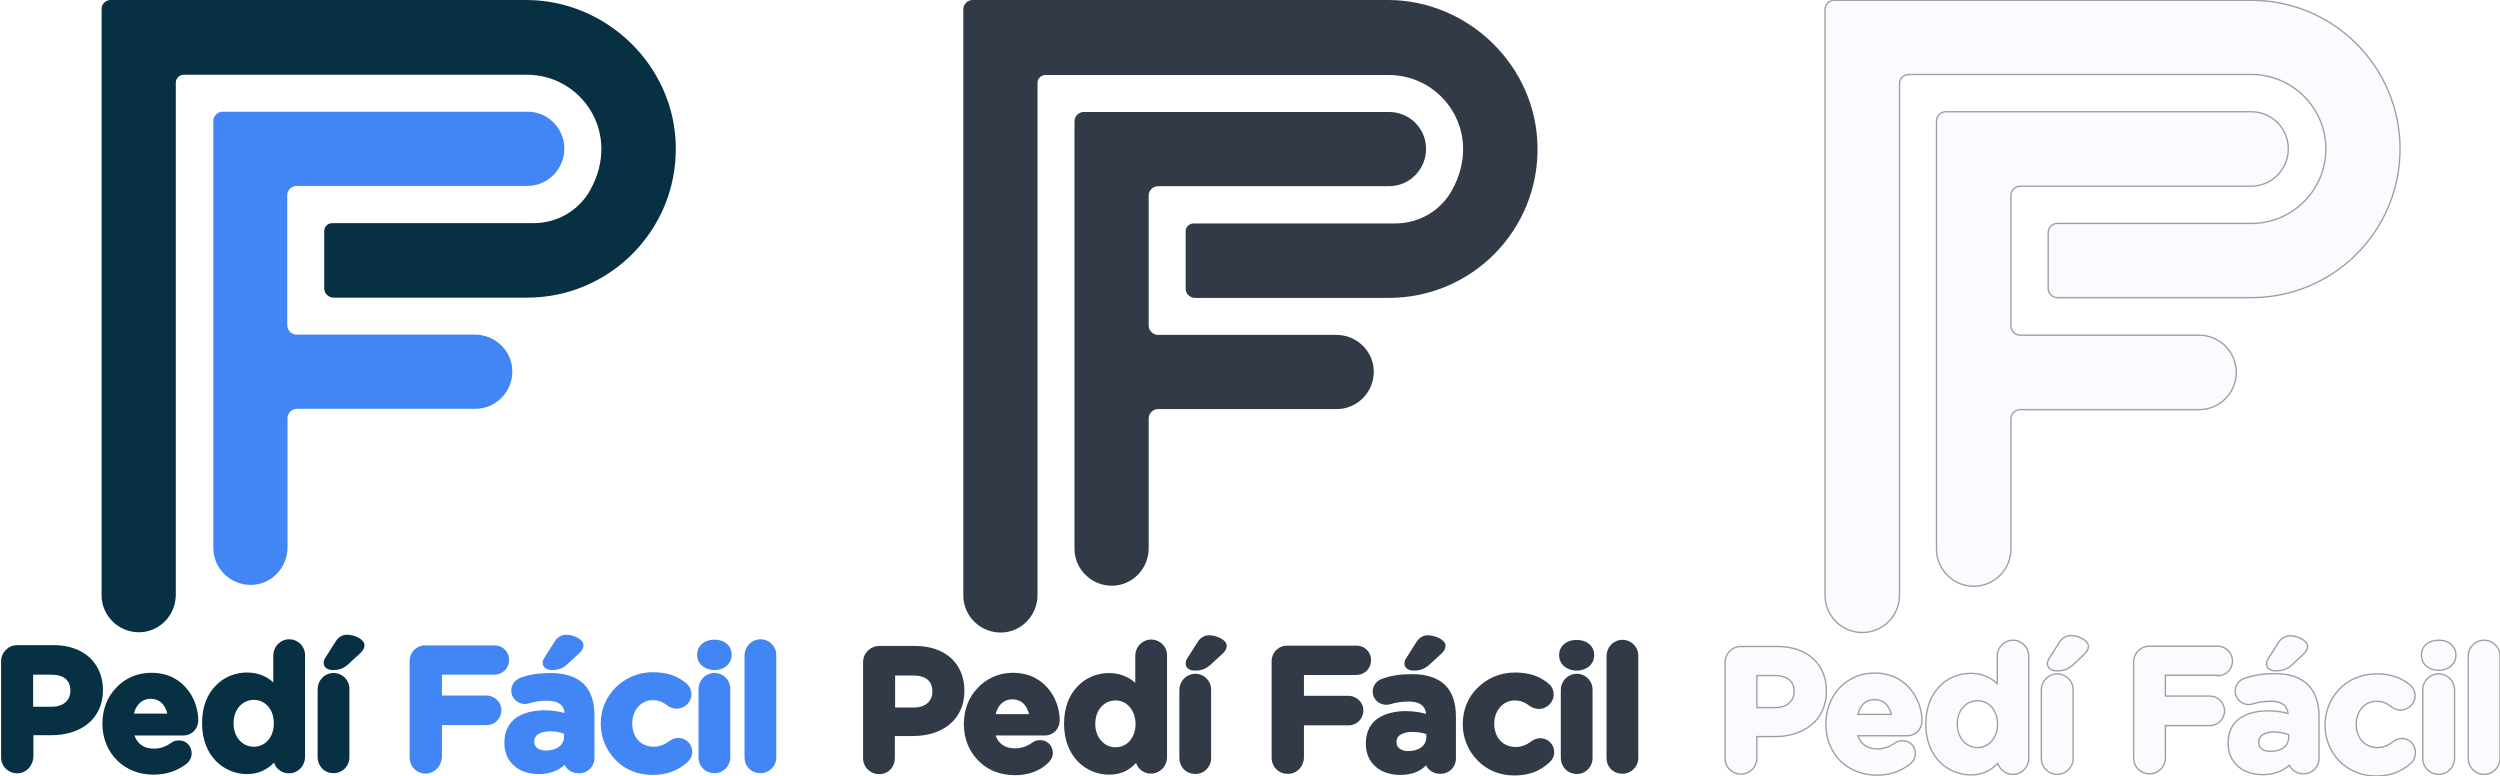
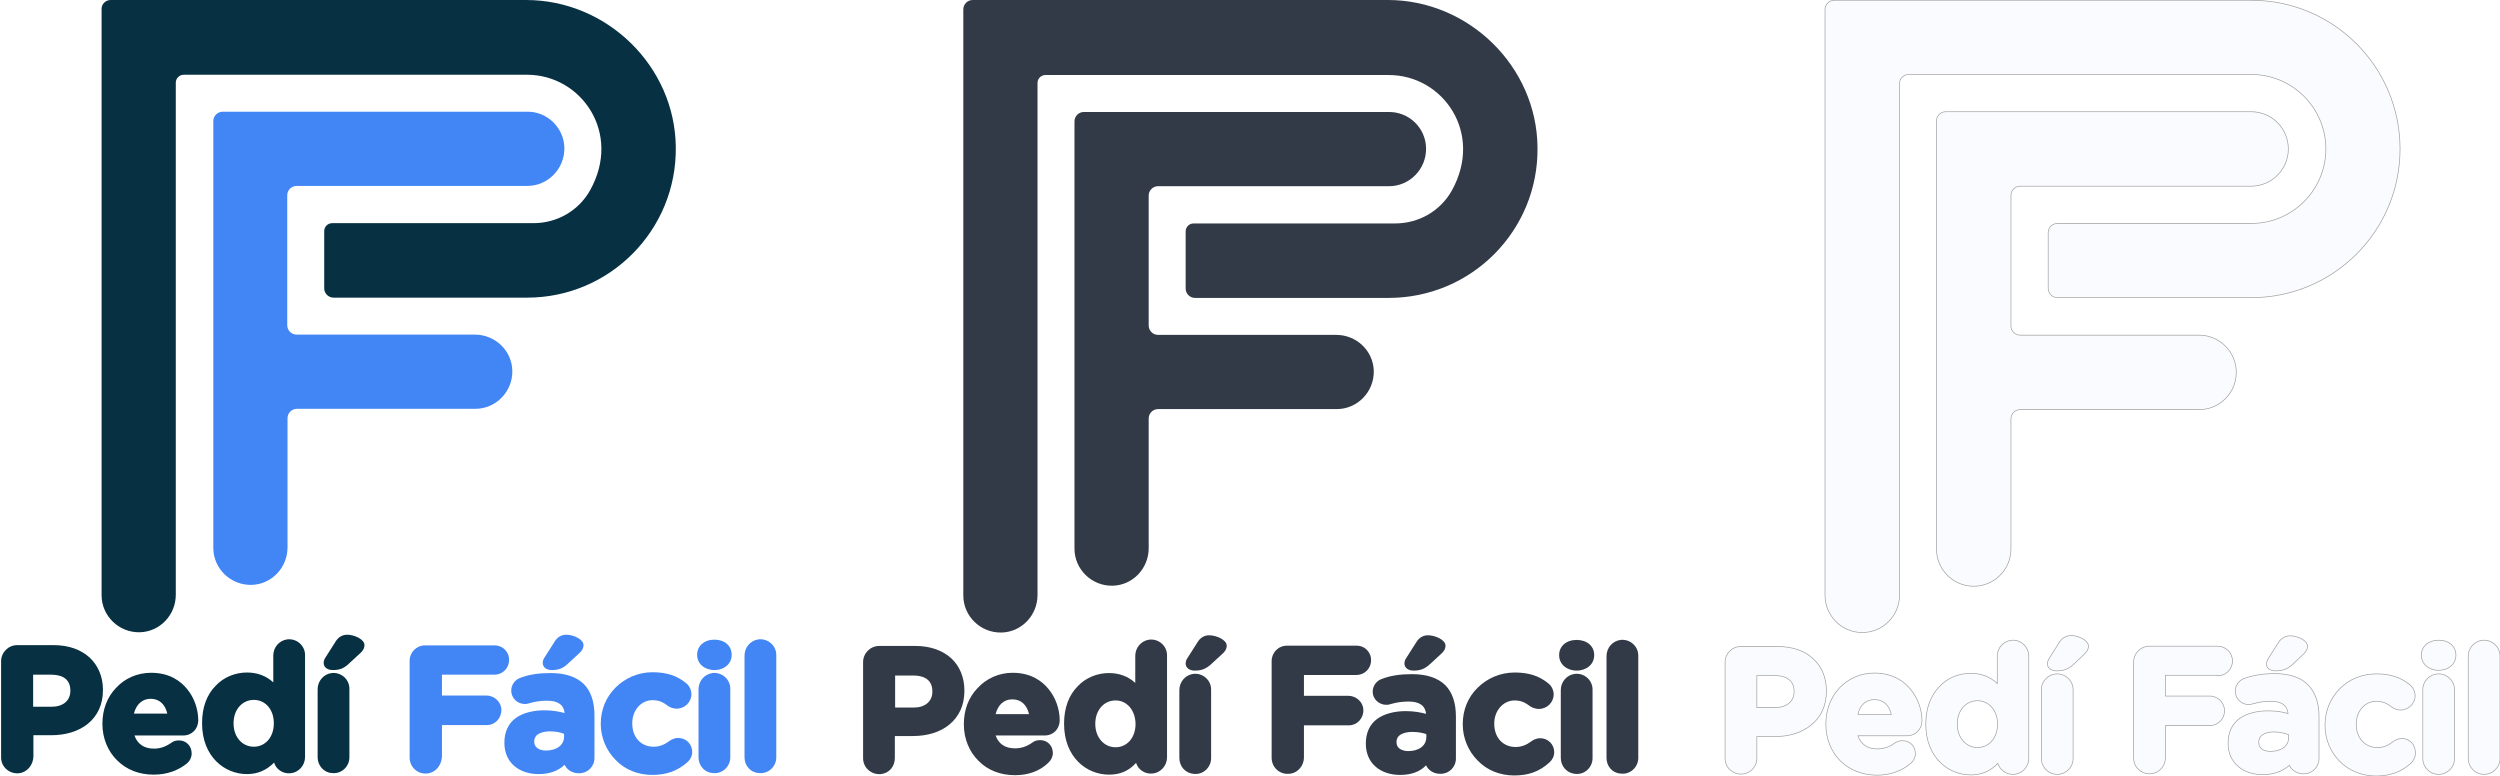
<svg xmlns="http://www.w3.org/2000/svg" version="1.1" id="Capa_1" x="0px" y="0px" viewBox="0 0 913 283.2" style="enable-background:new 0 0 913 283.2;" xml:space="preserve">
  <style type="text/css">
	.st0{fill:#4285F4;}
	.st1{fill:#073042;}
	.st2{fill:#313A46;}
- 	.st3{fill:#F9FBFE;stroke:#9E9E9E;stroke-width:0.5;stroke-miterlimit:10;}
+ 	.st3{fill:#F9FBFE;stroke:#9E9E9E;stroke-width:0.25;stroke-miterlimit:10;}
</style>
  <g>
    <g>
      <g>
        <path class="st0" d="M206.1,53.9c0.2,7.7-6,14-13.5,14h-84.3c-1.8,0-3.4,1.5-3.4,3.4v47.5c0,1.8,1.5,3.4,3.4,3.4h65.1     c7.4,0,13.5,5.8,13.7,13.1c0.2,7.7-6,14-13.5,14h-65.2c-1.8,0-3.4,1.5-3.4,3.4v47.2c0,7.4-5.8,13.5-13.1,13.7     c-7.7,0.2-14-6-14-13.5V44.2c0-1.8,1.5-3.4,3.4-3.4h111.3C199.7,40.7,205.9,46.5,206.1,53.9z" />
      </g>
      <g>
        <path class="st1" d="M246.8,53.7c0.4,30.3-24.1,55-54.3,55h-70.7c-1.8,0-3.4-1.5-3.4-3.4V84.4c0-1.6,1.3-2.9,2.9-2.9h73.5     c8.6,0,16.5-4.5,20.7-12c11.7-20.9-3.2-42.2-23-42.2H67.1c-1.6,0-2.9,1.3-2.9,2.9v187c0,7.4-5.8,13.5-13.1,13.7     c-7.7,0.2-14-6-14-13.5V3.4C37,1.6,38.5,0,40.4,0h151.7C221.7,0,246.5,24.2,246.8,53.7z" />
      </g>
      <g>
        <path class="st1" d="M1.4,241.8c0-2.7,2.1-5,5-5h13.2c10.6,0,17.1,6.3,17.1,15.4v0.1c0,10.3-8,15.6-18,15.6h-7.5v8.9     c0,2.5-1.9,4.8-4.4,5c-2.9,0.3-5.4-1.9-5.4-4.9L1.4,241.8L1.4,241.8z M18.9,259c4.9,0,7.7-2.9,7.7-6.8v-0.1c0-4.3-3-6.8-7.9-6.8     h-7.6v13.5L18.9,259L18.9,259z" />
        <path class="st1" d="M6.9,282.4c-3.5,0.3-6.5-2.3-6.5-5.8v-35.1c0-3.2,2.6-5.9,5.9-5.9h13.3c5.4,0,9.9,1.6,13.1,4.5     c3.1,2.9,4.9,7,4.9,11.8v0.1c0,5.2-1.9,9.4-5.6,12.4c-3.4,2.7-8,4.1-13.3,4.1h-6.5v7.8C12.1,279.5,9.8,282.1,6.9,282.4z      M6.3,237.7c-2.2,0-3.9,1.7-3.9,3.9v35c0,2,1.5,3.7,3.4,3.9c2.4,0.3,4.4-1.5,4.4-3.9v-9.7h8.4c10.4,0,17.1-5.8,17.1-14.7v-0.1     c0-8.8-6.4-14.5-16.1-14.5L6.3,237.7L6.3,237.7z M18.9,260.1h-8.7v-15.5h8.5c5.6,0,8.9,2.8,8.9,7.7v0.1     C27.6,256.9,24.1,260.1,18.9,260.1z M12.1,258.1h6.8c4.1,0,6.8-2.2,6.8-5.8v-0.1c0-5.1-4.3-5.8-7-5.8h-6.6V258.1L12.1,258.1z" />
      </g>
      <g>
        <path class="st1" d="M56.1,282c-10.2,0-17.8-7.2-17.8-17.6v-0.1c0-9.7,6.9-17.7,16.8-17.7c11.3,0,16.4,9.3,16.4,16.4     c0,2.8-1.9,4.6-4.5,4.6H48c0.9,4.3,4,6.7,8.3,6.7c2.6,0,4.9-0.8,6.9-2.3c0.7-0.5,1.3-0.7,2.3-0.7c2.1,0,3.7,1.6,3.7,3.8     c0,1.2-0.6,2.2-1.2,2.8C64.9,280.4,61.1,282,56.1,282z M62.3,261.5c-0.6-4.3-3.1-7.2-7.2-7.2s-6.6,2.8-7.4,7.2H62.3z" />
        <path class="st1" d="M56.1,282.9c-5.3,0-9.9-1.8-13.3-5.2c-3.4-3.3-5.4-8.1-5.4-13.3v-0.1c0-5.1,1.7-9.7,5-13.1     c3.2-3.5,7.8-5.5,12.8-5.5c6.9,0,10.9,3.2,13.1,5.9c2.6,3.1,4.1,7.4,4.1,11.4c0,3.2-2.3,5.6-5.5,5.6H49.1     c1.1,3.1,3.5,4.8,7.1,4.8c2.3,0,4.3-0.7,6.3-2.1c0.9-0.7,1.8-0.9,2.9-0.9c2.6,0,4.6,2,4.6,4.8c0,1.3-0.6,2.6-1.6,3.5l0,0     C65.1,281.4,61,282.9,56.1,282.9z M55.1,247.4c-9.1,0-15.9,7.2-15.9,16.8v0.1c0,9.8,6.9,16.7,16.8,16.7c4.3,0,8.1-1.3,11.2-3.8     c0.4-0.4,0.9-1.1,0.9-2.1c0-1.6-1.2-2.8-2.8-2.8c-0.8,0-1.3,0.2-1.8,0.6c-2.2,1.6-4.6,2.4-7.4,2.4c-4.9,0-8.2-2.7-9.2-7.4     l-0.2-1.1h20.2c2.1,0,3.5-1.5,3.5-3.7C70.6,256.9,66.3,247.4,55.1,247.4z M63.3,262.5H46.6l0.2-1.1c0.9-5.1,3.9-8,8.3-8     s7.4,3,8.1,8L63.3,262.5z M48.9,260.6h12.2c-0.8-3.4-2.9-5.4-6.1-5.4C52.1,255.2,49.8,257.1,48.9,260.6z" />
      </g>
      <g>
        <path class="st1" d="M110.4,276.6c0,2.6-2.1,4.9-4.9,4.9c-2.6,0-4.9-2.1-4.9-4.9v-0.4c-2.3,3.1-5.6,5.5-10.6,5.5     c-7.9,0-15.5-6.2-15.5-17.6V264c0-11.3,7.4-17.6,15.5-17.6c5.2,0,8.3,2.3,10.6,5.1v-12.2c0-2.6,2.1-4.9,4.9-4.9     c2.6,0,4.9,2.1,4.9,4.9V276.6z M84.3,264.1v0.1c0,5.7,3.8,9.4,8.3,9.4s8.3-3.7,8.3-9.4v-0.1c0-5.7-3.7-9.4-8.3-9.4     C88,254.7,84.3,258.3,84.3,264.1z" />
        <path class="st1" d="M90.2,282.7c-8.2,0-16.4-6.4-16.4-18.5V264c0-5.6,1.7-10.3,5-13.6c2.9-3.1,7.1-4.8,11.4-4.8     c3.7,0,7,1.2,9.6,3.6v-9.8c0-2.9,2.1-5.5,5.1-5.9c3.5-0.4,6.5,2.3,6.5,5.7v37.3c0,3-2.3,5.7-5.5,5.9c-2.7,0.2-5.1-1.5-5.8-3.9     C97.3,281.3,94.1,282.7,90.2,282.7z M90.3,247.4c-7.1,0-14.7,5.3-14.7,16.7v0.1c0,11,7.4,16.7,14.7,16.7c4.1,0,7.3-1.6,9.9-5.2     l1.7-2.3v3c0,2.2,1.8,4,3.9,3.9c2.1,0,3.7-1.7,3.7-3.8v-37c0-2.2-1.8-4-3.9-3.9c-2.1,0-3.7,1.7-3.7,3.8v14.8l-1.6-2     C97.4,248.9,94.3,247.4,90.3,247.4z M92.7,274.5c-5.3,0-9.3-4.4-9.3-10.3v-0.1c0-2.9,1-5.6,2.7-7.5c1.7-1.8,4-2.8,6.6-2.8     c5.3,0,9.2,4.4,9.2,10.3v0.1C101.9,270.1,97.9,274.5,92.7,274.5z M92.7,255.6c-4.2,0-7.4,3.5-7.4,8.5v0.1c0,4.9,3.1,8.5,7.4,8.5     c4.2,0,7.3-3.5,7.3-8.5v-0.1C100,259.1,96.9,255.6,92.7,255.6z" />
      </g>
      <g>
        <path class="st1" d="M117,251.7c0-2.5,1.9-4.6,4.4-4.8c2.8-0.2,5.2,2.1,5.2,5v24.9c0,2.5-1.9,4.6-4.4,4.8c-2.8,0.2-5.2-2.1-5.2-5     V251.7z M119.1,242.2c0-0.6,0.3-1.2,0.6-1.7l3.5-5.5c0.8-1.3,2-2.1,3.6-2.1c2.3,0,5.4,1.4,5.4,2.9c0,0.9-0.5,1.6-1.2,2.3     l-3.9,3.6c-1.8,1.7-3.3,2.1-5.6,2.1C120.1,243.8,119.1,243.2,119.1,242.2z" />
        <path class="st1" d="M116,276.6v-24.9c0-2.9,2.1-5.5,5.1-5.9c3.5-0.4,6.5,2.3,6.5,5.7v25.1c0,3.4-3,6.2-6.5,5.7     C118.2,282.1,116,279.5,116,276.6z M117.9,251.8v24.8c0,1.9,1.6,3.7,3.5,3.9c2.3,0.2,4.2-1.6,4.2-3.8v-25c0-2.4-2.2-4.3-4.6-3.7     C119.2,248.2,117.9,249.9,117.9,251.8z M121.5,244.7c-1.9,0-3.3-1-3.3-2.6c0-0.6,0.2-1.4,0.8-2.2l3.5-5.5c1-1.7,2.5-2.6,4.3-2.6     c2.5,0,6.3,1.6,6.3,3.8c0,1.3-0.8,2.3-1.5,2.9l-3.9,3.6C125.5,244.3,123.8,244.7,121.5,244.7z M126.9,233.8     c-1.2,0-2.1,0.6-2.8,1.7l-3.5,5.5c-0.4,0.7-0.5,1-0.5,1.2c0,0.5,0.7,0.7,1.5,0.7c1.9,0,3.2-0.3,4.9-1.8l3.9-3.6     c0.7-0.6,1-1.1,1-1.6C131.3,235.1,129.1,233.8,126.9,233.8z" />
      </g>
      <g>
        <path class="st0" d="M150.5,241.8c0-2.7,2.1-5,5-5h24.8c2.3,0,4.3,1.7,4.5,4c0.2,2.6-1.8,4.8-4.4,4.8h-20v9.4h17     c2.3,0,4.3,1.7,4.5,4c0.2,2.6-1.8,4.8-4.4,4.8h-17.1v12.7c0,2.5-1.9,4.8-4.4,5c-2.9,0.3-5.4-1.9-5.4-4.9L150.5,241.8L150.5,241.8     z" />
        <path class="st0" d="M155.8,282.5c-3.4,0.2-6.2-2.4-6.2-5.9v-35.3c0-3,2.4-5.6,5.6-5.6h25.5c2.3,0,4.3,1.5,5,3.7     c1,3.7-1.6,7-5.2,7h-19.1v7.6h16.2c2.8,0,5.4,2.2,5.5,5.1c0.1,3.1-2.2,5.7-5.4,5.7h-16.3v11.6     C161.2,279.7,158.9,282.3,155.8,282.5z M155.4,237.8c-2.2,0-3.9,1.7-3.9,3.9v34.8c0,2.1,1.6,3.8,3.6,4c2.3,0.2,4.2-1.6,4.2-3.9     v-13.5h18.1c2,0,3.6-1.6,3.5-3.6c-0.1-1.9-1.6-3.3-3.5-3.3h-18.1v-11.3h21c2,0,3.6-1.6,3.5-3.6c-0.1-1.9-1.6-3.3-3.5-3.3h-24.9     V237.8z" />
      </g>
      <g>
        <path class="st0" d="M185,271.4L185,271.4c0-7.5,5.7-10.9,13.7-10.9c3.4,0,6,0.6,8.3,1.4v-0.6c0-3.9-2.4-6.2-7.3-6.2     c-2.6,0-4.9,0.4-6.7,0.9c-0.6,0.2-0.9,0.2-1.4,0.2c-2.2,0-3.9-1.7-3.9-3.9c0-1.7,1.1-3.1,2.6-3.7c3-1.1,6.4-1.7,10.8-1.7     c5.3,0,9.1,1.4,11.4,3.8c2.5,2.5,3.6,6.3,3.6,10.8v15.4c0,2.6-2.1,4.8-4.6,4.8c-2.7,0-4.5-1.9-4.5-3.9v-0.1     c-2.3,2.6-5.7,4.3-10.3,4.3C190.3,281.8,185,278,185,271.4z M207.2,269.2v-1.7c-1.6-0.7-3.8-1.3-6.2-1.3c-4.1,0-6.7,1.6-6.7,4.8     v0.1c0,2.6,2.1,4.1,5.3,4.1C204.2,275.1,207.2,272.6,207.2,269.2z M199,242.2c0-0.6,0.3-1.2,0.6-1.7l3.5-5.5     c0.8-1.3,2-2.1,3.6-2.1c2.3,0,5.4,1.4,5.4,2.9c0,0.9-0.5,1.6-1.2,2.3l-3.9,3.6c-1.8,1.7-3.3,2.1-5.5,2.1     C200,243.8,199,243.2,199,242.2z" />
        <path class="st0" d="M196.7,282.7c-3.4,0-6.6-1-8.8-2.9c-2.4-2-3.7-5-3.7-8.5v-0.1c0-3.8,1.4-7,4.2-9c2.5-1.8,6.2-2.8,10.4-2.8     c3.1,0,5.5,0.5,7.4,1c-0.3-3-2.4-4.5-6.4-4.5c-2.3,0-4.4,0.3-6.4,0.9c-0.6,0.2-1.1,0.3-1.7,0.3c-2.7,0-5-2.1-5-4.9     c0-2,1.3-3.9,3.2-4.6c3.3-1.3,6.9-1.8,11.2-1.8c5.4,0,9.4,1.4,12.1,4c2.6,2.6,3.9,6.5,3.9,11.5v15.5c0,3.1-2.4,5.6-5.7,5.6     c-2.6,0-4.4-1.4-5.2-3.1C203.8,281.6,200.6,282.7,196.7,282.7z M198.7,261.4c-4.8,0-12.8,1.3-12.8,9.9v0.1     c0,6.6,5.4,9.4,10.7,9.4c4,0,7.1-1.3,9.5-3.9l1.6-1.8v2.5c0,1.5,1.4,3,3.7,3c2.1,0,3.8-1.6,3.8-3.7v-15.5c0-4.4-1.2-7.9-3.4-10.2     c-2.3-2.3-6.1-3.5-10.9-3.5c-4.1,0-7.5,0.5-10.6,1.7c-1.2,0.4-2,1.6-2,2.8c0,1.7,1.3,3,3.1,3c0.3,0,0.6,0,1.1-0.2h0.3     c2.1-0.7,4.4-1,7-1c5.4,0,8.2,2.5,8.2,7.2v1.9l-1.2-0.4C204.7,262,202.4,261.4,198.7,261.4z M199.5,276c-3.7,0-6.2-2-6.2-5.1     v-0.1c0-3.5,2.8-5.7,7.6-5.7c2.3,0,4.6,0.5,6.6,1.3l0.5,0.2v2.3C208,273.2,204.5,276,199.5,276z M200.9,267.1     c-2.1,0-5.8,0.5-5.8,3.7v0.1c0,2.3,2.2,3.2,4.3,3.2c3.9,0,6.6-2,6.6-5.1v-1C204.6,267.4,202.8,267.1,200.9,267.1z M201.5,244.7     c-1.9,0-3.3-1-3.3-2.6c0-0.6,0.2-1.4,0.8-2.2l3.5-5.5c1-1.7,2.5-2.6,4.3-2.6c2.5,0,6.3,1.6,6.3,3.8c0,1.3-0.8,2.3-1.5,2.9     l-3.9,3.6C205.5,244.3,203.7,244.7,201.5,244.7z M206.7,233.8c-1.2,0-2.1,0.6-2.8,1.7l-3.5,5.5c-0.4,0.7-0.5,1-0.5,1.2     c0,0.5,0.7,0.7,1.5,0.7c1.9,0,3.2-0.3,4.9-1.8l3.9-3.6c0.7-0.6,1-1.1,1-1.6C211.2,235.1,208.9,233.8,206.7,233.8z" />
      </g>
      <g>
        <path class="st0" d="M220.3,264.3v-0.1c0-9.8,7.5-17.9,18-17.9c5.2,0,8.8,1.4,11.7,3.8c0.7,0.5,1.7,1.8,1.5,3.7     c-0.2,2-1.7,3.6-3.7,3.9c-1.6,0.2-2.8-0.4-3.5-0.9c-1.7-1.3-3.5-2.1-6.1-2.1c-4.9,0-8.3,4.2-8.3,9.3v0.1c0,5.3,3.4,9.5,8.7,9.5     c2.5,0,4.5-0.9,6.4-2.3c0.5-0.4,1.5-0.9,2.6-0.9c2.3,0,4.1,1.8,4.1,4.1c0,1.3-0.6,2.3-1.4,3c-2.8,2.6-6.6,4.4-12.1,4.4     C227.8,282.1,220.3,274.1,220.3,264.3z" />
        <path class="st0" d="M238.2,283c-5.2,0-10-1.9-13.4-5.5c-3.4-3.4-5.4-8.2-5.4-13.1v-0.1c0-5.1,1.9-9.7,5.4-13.2s8.3-5.6,13.5-5.6     s9,1.3,12.3,4c0.9,0.7,1.9,2.2,1.9,4c0,2.9-2.4,5.3-5.4,5.3c-1.6,0-2.8-0.7-3.3-1.1c-1.8-1.4-3.4-2-5.5-2c-4.1,0-7.4,3.6-7.4,8.4     v0.1c0,5.1,3.2,8.5,7.8,8.5c2.1,0,3.9-0.7,5.8-2.1l0,0c0.4-0.3,1.6-1.1,3.2-1.1c2.8,0,5.1,2.2,5.1,5.1c0,1.4-0.6,2.7-1.7,3.7     C247.5,281.5,243.5,283,238.2,283z M238.3,247.2c-9.7,0-17.1,7.3-17.1,17v0.1c0,9.6,7.3,16.9,17,16.9c4.9,0,8.4-1.3,11.5-4.1     c0.7-0.7,1.1-1.5,1.1-2.4c0-1.8-1.4-3.2-3.1-3.2c-1,0-1.8,0.5-2,0.7c-2.2,1.7-4.4,2.5-7,2.5c-5.7,0-9.7-4.3-9.7-10.4v-0.1     c0-5.8,4-10.3,9.3-10.3c2.5,0,4.5,0.7,6.7,2.4c0.4,0.3,1.1,0.8,2.2,0.8c1.9,0,3.4-1.5,3.4-3.4c0-1.5-1-2.4-1.2-2.6l0,0     C246.5,248.4,243,247.2,238.3,247.2z" />
      </g>
      <g>
        <path class="st0" d="M255.5,239c0-2.8,2.3-4.4,5.4-4.4s5.4,1.7,5.4,4.4v0.1c0,2.8-2.3,4.5-5.4,4.5s-5.4-1.7-5.4-4.5V239     L255.5,239z M256.1,251.7c0-2.6,2.1-4.9,4.9-4.9c2.6,0,4.9,2.1,4.9,4.9v25c0,2.6-2.1,4.9-4.9,4.9c-2.6,0-4.9-2.1-4.9-4.9V251.7     L256.1,251.7z" />
        <path class="st0" d="M255.1,276.6v-24.9c0-2.9,2.1-5.5,5.1-5.9c3.5-0.4,6.5,2.3,6.5,5.7v25.1c0,3.4-3,6.2-6.5,5.7     C257.2,282.1,255.1,279.5,255.1,276.6z M257,251.8v24.8c0,1.9,1.6,3.7,3.5,3.9c2.3,0.2,4.2-1.6,4.2-3.8v-25     c0-2.4-2.2-4.3-4.6-3.7C258.3,248.2,257,249.9,257,251.8z M260.9,244.7c-3.6,0-6.3-2.3-6.3-5.5v-0.1c0-3.2,2.6-5.5,6.3-5.5     s6.3,2.2,6.3,5.5v0.1C267.2,242.4,264.5,244.7,260.9,244.7z M260.9,235.5c-2.2,0-4.4,1.1-4.4,3.5v0.1c0,2.5,2.2,3.6,4.4,3.6     s4.4-1.1,4.4-3.6V239C265.3,236.6,263.1,235.5,260.9,235.5z" />
      </g>
      <g>
        <path class="st0" d="M272.9,239.3c0-2.6,2.1-4.9,4.9-4.9c2.6,0,4.9,2.1,4.9,4.9v37.3c0,2.6-2.1,4.9-4.9,4.9     c-2.6,0-4.9-2.1-4.9-4.9V239.3z" />
        <path class="st0" d="M271.9,276.6v-37.2c0-2.9,2.1-5.5,5.1-5.9c3.5-0.4,6.5,2.3,6.5,5.7v37.4c0,3.4-3,6.2-6.5,5.7     C274,282.1,271.9,279.5,271.9,276.6z M273.8,239.4v37c0,2,1.7,3.9,3.7,3.9c2.2,0.1,3.9-1.7,3.9-3.8v-37.2c0-2.2-1.9-4-4.2-3.8     C275.3,235.7,273.8,237.5,273.8,239.4z" />
      </g>
    </g>
  </g>
  <g>
    <g>
      <g>
        <path class="st2" d="M520.8,54c0.2,7.7-6,14-13.5,14h-84.4c-1.8,0-3.4,1.5-3.4,3.4v47.5c0,1.8,1.5,3.4,3.4,3.4H488     c7.4,0,13.5,5.8,13.7,13.1c0.2,7.7-6,14-13.5,14h-65.3c-1.8,0-3.4,1.5-3.4,3.4v47.4c0,7.4-5.8,13.5-13.1,13.7     c-7.7,0.2-14-6-14-13.5V44.3c0-1.8,1.5-3.4,3.4-3.4h111.3C514.5,40.8,520.6,46.6,520.8,54z" />
      </g>
      <g>
        <path class="st2" d="M561.5,53.8c0.4,30.3-24,55-54.4,55h-70.7c-1.8,0-3.4-1.5-3.4-3.4V84.5c0-1.6,1.3-2.9,2.9-2.9h73.6     c8.6,0,16.5-4.5,20.7-12c11.7-21-3.2-42.2-23-42.2H381.8c-1.6,0-2.9,1.3-2.9,2.9v187c0,7.4-5.8,13.5-13.1,13.7     c-7.7,0.2-14-6-14-13.5V3.4c0-1.8,1.5-3.4,3.4-3.4H507C536.4,0.1,561.2,24.2,561.5,53.8z" />
      </g>
      <g>
        <path class="st2" d="M316.2,241.9c0-2.7,2.1-5,4.8-5h13.2c10.6,0,17.1,6.3,17.1,15.4v0.1c0,10.3-8,15.7-18,15.7h-7.5v8.9     c0,2.8-2.4,5.2-5.3,5c-2.4-0.2-4.3-2.3-4.3-4.8L316.2,241.9L316.2,241.9z M333.7,259.4c4.8,0,7.8-2.9,7.8-6.8v-0.1     c0-4.3-3-6.8-7.9-6.8H326v13.6h7.7V259.4z" />
        <path class="st2" d="M321.7,282.7c-3.5,0.3-6.5-2.3-6.5-5.8v-35.1c0-3.2,2.6-5.9,5.9-5.9h13.2c5.4,0,9.9,1.6,13.1,4.5     c3.1,2.9,4.8,7,4.8,11.8v0.1c0,5.2-1.9,9.4-5.6,12.4c-3.3,2.7-8,4.1-13.2,4.1h-6.6v7.8C326.9,279.9,324.7,282.4,321.7,282.7z      M321.1,237.9c-2.2,0-3.9,1.7-3.9,3.9v35c0,2,1.5,3.7,3.4,3.9c2.4,0.3,4.4-1.5,4.4-3.9V267h8.3c10.3,0,17-5.8,17-14.7v-0.1     c0-8.8-6.3-14.4-16.1-14.4L321.1,237.9L321.1,237.9z M333.7,260.4H325v-15.5h8.5c5.6,0,8.9,2.8,8.9,7.7v0.1     C342.4,257.2,339,260.4,333.7,260.4z M326.9,258.4h6.8c4.1,0,6.8-2.2,6.8-5.8v-0.1c0-5.1-4.3-5.8-7-5.8h-6.6L326.9,258.4     L326.9,258.4z" />
      </g>
      <g>
        <path class="st2" d="M370.7,282.1c-10.2,0-17.8-7.2-17.8-17.6v-0.1c0-9.7,6.9-17.7,16.8-17.7c11.3,0,16.4,9.3,16.4,16.4     c0,2.8-1.9,4.6-4.5,4.6h-19.1c0.9,4.3,4,6.7,8.3,6.7c2.6,0,4.8-0.8,6.9-2.3c0.7-0.5,1.3-0.7,2.3-0.7c2.1,0,3.7,1.6,3.7,3.8     c0,1.3-0.6,2.2-1.3,2.8C379.6,280.6,375.6,282.1,370.7,282.1z M376.9,261.7c-0.6-4.3-3.1-7.2-7.2-7.2s-6.6,2.8-7.4,7.2H376.9z" />
        <path class="st2" d="M370.7,283.1c-5.3,0-10-1.8-13.3-5.2c-3.4-3.3-5.4-8.1-5.4-13.3v-0.2c0-5.1,1.7-9.7,5-13.1     c3.2-3.5,7.8-5.6,12.8-5.6c6.9,0,10.9,3.2,13.1,5.9c2.6,3.1,4.1,7.4,4.1,11.4c0,3.2-2.3,5.6-5.5,5.6h-17.9     c1.1,3.1,3.5,4.7,7.1,4.7c2.3,0,4.3-0.7,6.3-2.1c0.9-0.7,1.8-0.9,2.9-0.9c2.6,0,4.6,2,4.6,4.7c0,1.3-0.6,2.6-1.6,3.5l0,0     C379.8,281.6,375.5,283.1,370.7,283.1z M369.8,247.6c-9.1,0-15.9,7.2-15.9,16.8v0.1c0,9.8,7,16.7,16.9,16.7     c4.3,0,8.1-1.3,11.2-3.8c0.4-0.4,0.9-1.1,0.9-2.1c0-1.6-1.2-2.8-2.8-2.8c-0.8,0-1.3,0.2-1.8,0.6c-2.2,1.6-4.6,2.4-7.4,2.4     c-4.8,0-8.2-2.7-9.2-7.4l-0.2-1.1h20.2c2.1,0,3.5-1.5,3.5-3.7C385.2,257,381,247.6,369.8,247.6z M378.1,262.6h-16.8l0.2-1.1     c0.9-5.1,3.9-8,8.3-8s7.5,3,8.1,8.1L378.1,262.6z M363.6,260.8h12.2c-0.8-3.4-2.9-5.4-6.1-5.4     C366.7,255.4,364.5,257.3,363.6,260.8z" />
      </g>
      <g>
        <path class="st2" d="M425.2,276.9c0,2.6-2.2,4.8-5,4.8c-2.7,0-5-2.1-5-4.8v-0.5c-2.3,3.1-5.6,5.5-10.6,5.5     c-7.9,0-15.5-6.2-15.5-17.6v-0.1c0-11.3,7.4-17.6,15.5-17.6c5.2,0,8.3,2.3,10.6,5.1v-12.3c0-2.6,2.2-4.8,5-4.8c2.7,0,5,2.1,5,4.8     V276.9z M399,264.3v0.1c0,5.7,3.8,9.4,8.3,9.4s8.3-3.7,8.3-9.4v-0.1c0-5.7-3.7-9.4-8.3-9.4S399,258.5,399,264.3z" />
        <path class="st2" d="M405,282.9c-8.2,0-16.4-6.4-16.4-18.5v-0.2c0-5.6,1.7-10.3,5-13.6c2.9-3.1,7.1-4.8,11.4-4.8     c3.7,0,7,1.2,9.6,3.6v-9.9c0-2.9,2.1-5.5,5.1-5.9c3.5-0.4,6.5,2.3,6.5,5.7v37.3c0,3-2.3,5.7-5.5,5.9c-2.7,0.2-5.1-1.5-5.8-3.9     C412.2,281.6,409,282.9,405,282.9z M405,247.7c-7,0-14.5,5.2-14.5,16.6v0.1c0,10.9,7.3,16.6,14.5,16.6c4.1,0,7.3-1.6,9.8-5.2     l1.7-2.3v3.1c0,2.2,1.8,4,3.9,3.9c2.1,0,3.7-1.7,3.7-3.8v-37.1c0-2.2-1.8-4-3.9-3.9c-2.1,0-3.7,1.7-3.7,3.8v14.9l-1.6-2     C412.2,249.3,409,247.7,405,247.7z M407.4,274.8c-5.3,0-9.3-4.4-9.3-10.3v-0.1c0-2.9,1-5.6,2.7-7.5c1.7-1.8,4-2.8,6.6-2.8     c5.3,0,9.2,4.4,9.2,10.3v0.1C416.6,270.4,412.5,274.8,407.4,274.8z M407.4,255.8c-4.2,0-7.4,3.5-7.4,8.5v0.1     c0,4.8,3.1,8.5,7.4,8.5c4.2,0,7.3-3.5,7.3-8.5v-0.1C414.6,259.4,411.6,255.8,407.4,255.8z" />
      </g>
      <g>
        <path class="st2" d="M431.6,251.9c0-2.5,1.9-4.6,4.4-4.7c2.8-0.2,5.2,2.1,5.2,5v24.9c0,2.5-1.9,4.6-4.4,4.7     c-2.8,0.2-5.2-2.1-5.2-5V251.9z M433.8,242.4c0-0.6,0.3-1.2,0.6-1.7l3.5-5.5c0.8-1.3,2-2.1,3.6-2.1c2.3,0,5.4,1.4,5.4,2.9     c0,0.9-0.5,1.6-1.3,2.3l-3.9,3.6c-1.8,1.7-3.3,2.1-5.6,2.1C434.8,244,433.8,243.4,433.8,242.4z" />
        <path class="st2" d="M430.7,276.8V252c0-2.9,2.1-5.5,5.1-5.9c3.5-0.4,6.5,2.3,6.5,5.7v25.1c0,3.4-3,6.2-6.5,5.7     C432.8,282.3,430.7,279.8,430.7,276.8z M432.5,252v24.9c0,1.9,1.6,3.7,3.5,3.9c2.3,0.2,4.2-1.6,4.2-3.8v-25     c0-2.4-2.2-4.3-4.6-3.7C433.8,248.4,432.5,250.2,432.5,252z M436.3,244.9c-1.9,0-3.3-1-3.3-2.6c0-0.6,0.2-1.4,0.8-2.2l3.5-5.5     c1-1.7,2.5-2.6,4.3-2.6c2.5,0,6.4,1.6,6.4,3.8c0,1.3-0.8,2.3-1.5,2.9l-3.9,3.6C440.3,244.5,438.5,244.9,436.3,244.9z M441.6,234     c-1.2,0-2.1,0.6-2.8,1.7l-3.5,5.5c-0.4,0.7-0.5,1-0.5,1.2c0,0.5,0.7,0.7,1.5,0.7c1.9,0,3.2-0.3,4.8-1.8l3.9-3.6     c0.7-0.6,1-1.1,1-1.6C446.1,235.3,443.8,234,441.6,234z" />
      </g>
      <g>
        <path class="st2" d="M465.4,241.9c0-2.7,2.1-5,5-5h24.8c2.3,0,4.3,1.7,4.5,4c0.2,2.6-1.8,4.7-4.4,4.7h-20v9.4h17.1     c2.3,0,4.3,1.7,4.5,4c0.2,2.6-1.8,4.7-4.4,4.7h-17.1v12.8c0,2.5-1.9,4.7-4.4,5c-2.9,0.3-5.4-1.9-5.4-4.8L465.4,241.9L465.4,241.9     z" />
        <path class="st2" d="M470.6,282.6c-3.4,0.2-6.2-2.4-6.2-5.9v-35.3c0-3,2.4-5.6,5.6-5.6h25.5c2.3,0,4.3,1.5,5,3.7     c1,3.7-1.6,7-5.2,7h-19.1v7.6h16.2c2.8,0,5.4,2.2,5.5,5.1c0.1,3.1-2.2,5.7-5.4,5.7h-16.3v11.6     C476.2,279.9,473.7,282.5,470.6,282.6z M470.3,237.9c-2.2,0-3.9,1.7-3.9,3.9v34.8c0,2.1,1.6,3.8,3.6,4c2.3,0.2,4.2-1.6,4.2-3.9     v-13.5h18.1c2,0,3.6-1.6,3.5-3.6c-0.1-1.9-1.6-3.3-3.5-3.3h-18.1V245h20.9c2,0,3.6-1.6,3.5-3.6c-0.1-1.9-1.6-3.3-3.5-3.3h-24.8     V237.9z" />
      </g>
      <g>
        <path class="st2" d="M499.9,271.6v-0.1c0-7.4,5.7-10.8,13.6-10.8c3.4,0,5.9,0.6,8.3,1.4v-0.6c0-3.9-2.4-6.2-7.3-6.2     c-2.6,0-4.8,0.4-6.7,0.9c-0.6,0.2-0.9,0.2-1.4,0.2c-2.2,0-3.9-1.7-3.9-3.9c0-1.7,1.1-3.1,2.6-3.7c3-1.1,6.4-1.8,10.8-1.8     c5.3,0,9.1,1.4,11.4,3.8c2.5,2.5,3.6,6.3,3.6,10.8V277c0,2.6-2.1,4.7-4.6,4.7c-2.7,0-4.5-1.9-4.5-3.9v-0.1     c-2.3,2.6-5.6,4.3-10.2,4.3C505.2,282,499.9,278.4,499.9,271.6z M521.9,269.4v-1.7c-1.6-0.7-3.8-1.3-6.2-1.3     c-4.1,0-6.7,1.6-6.7,4.7v0.1c0,2.6,2.1,4.1,5.3,4.1C518.9,275.3,521.9,272.9,521.9,269.4z M513.8,242.4c0-0.6,0.3-1.2,0.6-1.7     l3.5-5.5c0.8-1.3,2-2.1,3.6-2.1c2.3,0,5.4,1.4,5.4,2.9c0,0.9-0.5,1.6-1.3,2.3l-3.9,3.6c-1.8,1.7-3.3,2.1-5.6,2.1     C514.8,244,513.8,243.4,513.8,242.4z" />
        <path class="st2" d="M511.3,283c-3.4,0-6.6-1-8.8-2.9c-2.4-2-3.7-5-3.7-8.5v-0.1c0-3.8,1.4-7,4.2-9c2.5-1.8,6.2-2.8,10.4-2.8     c3.1,0,5.5,0.5,7.4,1c-0.3-3-2.4-4.5-6.4-4.5c-2.3,0-4.4,0.3-6.4,0.9c-0.6,0.2-1.1,0.3-1.7,0.3c-2.7,0-5-2.1-5-4.8     c0-2,1.3-3.9,3.2-4.6c3.3-1.3,6.9-1.8,11.2-1.8c5.4,0,9.4,1.4,12.1,4c2.6,2.6,3.9,6.5,3.9,11.5V277c0,3.1-2.4,5.6-5.7,5.6     c-2.6,0-4.4-1.4-5.2-3.1C518.5,281.9,515.3,283,511.3,283z M513.5,261.5c-4.7,0-12.7,1.3-12.7,9.9v0.2c0,6.6,5.4,9.4,10.7,9.4     c4,0,7.2-1.3,9.6-3.9l1.6-1.8v2.4c0,1.5,1.4,3,3.6,3c2.1,0,3.7-1.6,3.7-3.7v-15.5c0-4.4-1.1-7.9-3.3-10.2     c-2.3-2.3-5.9-3.5-10.7-3.5c-4,0-7.3,0.5-10.4,1.7c-1.2,0.4-2,1.6-2,2.8c0,1.7,1.3,3,3,3c0.3,0,0.6,0,1.1-0.2h-0.1     c2.1-0.7,4.3-1,6.9-1c5.3,0,8.2,2.5,8.2,7.2v1.9l-1.2-0.4C519.4,262.2,517.1,261.5,513.5,261.5z M514.4,276.3     c-3.7,0-6.2-2-6.2-5.1v-0.1c0-3.5,2.8-5.7,7.6-5.7c2.3,0,4.6,0.5,6.6,1.3l0.5,0.2v2.3C522.9,273.4,519.4,276.3,514.4,276.3z      M515.8,267.3c-2.1,0-5.8,0.5-5.8,3.7v0.1c0,2.3,2.2,3.2,4.3,3.2c3.9,0,6.6-2,6.6-5.1v-1.1C519.5,267.6,517.7,267.3,515.8,267.3z      M516.2,244.9c-1.9,0-3.3-1-3.3-2.6c0-0.6,0.2-1.4,0.8-2.2l3.5-5.5c1-1.7,2.5-2.6,4.3-2.6c2.5,0,6.4,1.6,6.4,3.8     c0,1.3-0.8,2.3-1.5,2.9l-3.9,3.6C520.2,244.5,518.4,244.9,516.2,244.9z M521.4,234c-1.2,0-2.1,0.6-2.8,1.7l-3.5,5.5     c-0.4,0.7-0.5,1-0.5,1.2c0,0.5,0.7,0.7,1.5,0.7c1.9,0,3.2-0.3,4.8-1.8l3.9-3.6c0.7-0.6,1-1.1,1-1.6     C526,235.3,523.8,234,521.4,234z" />
      </g>
      <g>
        <path class="st2" d="M535.2,264.6v-0.2c0-9.8,7.5-17.9,18-17.9c5.2,0,8.8,1.4,11.7,3.8c0.7,0.5,1.7,1.8,1.5,3.7     c-0.2,2-1.7,3.6-3.7,3.9c-1.6,0.2-2.8-0.4-3.5-0.9c-1.7-1.3-3.5-2.1-6.1-2.1c-4.8,0-8.3,4.2-8.3,9.4v0.1c0,5.3,3.4,9.5,8.7,9.5     c2.5,0,4.5-0.9,6.4-2.3c0.5-0.4,1.5-0.9,2.6-0.9c2.3,0,4.1,1.8,4.1,4.1c0,1.3-0.6,2.3-1.4,3c-2.8,2.6-6.6,4.4-12.1,4.4     C542.7,282.3,535.2,274.3,535.2,264.6z" />
        <path class="st2" d="M553,283.2c-5.2,0-10-1.9-13.4-5.5c-3.4-3.4-5.4-8.2-5.4-13.1v-0.2c0-5.1,1.9-9.8,5.4-13.2     c3.5-3.5,8.3-5.6,13.6-5.6c5.2,0,9,1.3,12.3,4c0.9,0.7,1.9,2.2,1.9,4c0,2.9-2.4,5.3-5.4,5.3c-1.6,0-2.8-0.7-3.4-1.1     c-1.8-1.4-3.4-2-5.5-2c-4.1,0-7.4,3.7-7.4,8.4v0.1c0,5.1,3.2,8.5,7.8,8.5c2.1,0,3.9-0.7,5.8-2.1l0,0c0.4-0.3,1.6-1.1,3.2-1.1     c2.8,0,5.1,2.2,5.1,5.1c0,1.4-0.6,2.7-1.7,3.7C562.2,281.8,558.2,283.2,553,283.2z M553.2,247.4c-9.7,0-17.1,7.3-17.1,17v0.1     c0,9.6,7.3,16.9,17,16.9c4.8,0,8.4-1.3,11.5-4.1c0.7-0.7,1.1-1.5,1.1-2.4c0-1.8-1.4-3.2-3.1-3.2c-1,0-1.8,0.5-2,0.7     c-2.2,1.7-4.4,2.6-7,2.6c-5.7,0-9.7-4.3-9.7-10.4v-0.1c0-5.8,4-10.3,9.3-10.3c2.5,0,4.5,0.7,6.7,2.4c0.4,0.3,1.1,0.8,2.2,0.8     c1.9,0,3.4-1.5,3.4-3.4c0-1.5-1-2.4-1.2-2.6l0,0C561.4,248.6,557.8,247.4,553.2,247.4z" />
      </g>
      <g>
        <path class="st2" d="M570.4,239.3c0-2.8,2.3-4.4,5.4-4.4s5.4,1.7,5.4,4.4v0.1c0,2.8-2.3,4.5-5.4,4.5s-5.4-1.7-5.4-4.5V239.3z      M571,251.9c0-2.6,2.1-4.8,4.8-4.8c2.6,0,4.8,2.1,4.8,4.8v25c0,2.6-2.1,4.8-4.8,4.8c-2.6,0-4.8-2.1-4.8-4.8V251.9z" />
        <path class="st2" d="M570,276.8V252c0-2.9,2.1-5.5,5.1-5.9c3.5-0.4,6.5,2.3,6.5,5.7v25.1c0,3.4-3,6.2-6.5,5.7     C572.2,282.3,570,279.8,570,276.8z M571.9,252v24.9c0,1.9,1.6,3.7,3.5,3.9c2.3,0.2,4.2-1.6,4.2-3.8v-25c0-2.4-2.2-4.3-4.6-3.7     C573.2,248.4,571.9,250.2,571.9,252z M575.8,244.9c-3.6,0-6.4-2.3-6.4-5.6v-0.1c0-3.2,2.6-5.5,6.4-5.5c3.7,0,6.4,2.2,6.4,5.5v0.1     C582.2,242.6,579.4,244.9,575.8,244.9z M575.8,235.7c-2.2,0-4.4,1.1-4.4,3.5v0.1c0,2.5,2.2,3.6,4.4,3.6s4.4-1.1,4.4-3.6v-0.1     C580.2,236.8,578,235.7,575.8,235.7z" />
      </g>
      <g>
        <path class="st2" d="M587.6,239.6c0-2.6,2.1-4.8,4.8-4.8c2.6,0,4.8,2.1,4.8,4.8v37.3c0,2.6-2.1,4.8-4.8,4.8     c-2.6,0-4.8-2.1-4.8-4.8V239.6z" />
        <path class="st2" d="M586.7,276.8v-37.2c0-2.9,2.1-5.5,5.1-5.9c3.5-0.4,6.5,2.3,6.5,5.7v37.4c0,3.4-3,6.2-6.5,5.7     C588.8,282.3,586.7,279.8,586.7,276.8z M588.5,239.7v37.1c0,2,1.7,3.9,3.7,3.9c2.2,0.1,3.9-1.7,3.9-3.8v-37.3     c0-2.2-1.9-4-4.2-3.8C590,235.9,588.5,237.7,588.5,239.7z" />
      </g>
    </g>
  </g>
  <g>
    <g>
      <path class="st3" d="M835.7,54.4c0,7.5-6.1,13.6-13.6,13.6h-84.3c-1.9,0-3.4,1.5-3.4,3.4V119c0,1.9,1.5,3.4,3.4,3.4h65.3    c7.5,0,13.6,6.1,13.6,13.6s-6.1,13.6-13.6,13.6h-65.3c-1.9,0-3.4,1.5-3.4,3.4v47.5c0,7.5-6.1,13.6-13.6,13.6    c-7.5,0-13.6-6.1-13.6-13.6V44.2c0-1.9,1.5-3.4,3.4-3.4h111.5C829.7,40.8,835.7,46.9,835.7,54.4z" />
    </g>
    <g>
      <path class="st3" d="M876.5,54.4c0,30-24.3,54.3-54.3,54.3h-70.8c-1.9,0-3.4-1.5-3.4-3.4V85c0-1.9,1.5-3.4,3.4-3.4h70.8    c15,0,27.2-12.2,27.2-27.2s-12.2-27.2-27.2-27.2H697.1c-1.9,0-3.4,1.5-3.4,3.4v186.8c0,7.5-6.1,13.6-13.6,13.6    s-13.6-6.1-13.6-13.6V3.5c0-1.9,1.5-3.4,3.4-3.4h152.3C852.2,0.1,876.5,24.4,876.5,54.4z" />
    </g>
    <path class="st3" d="M662.2,240.6c-3.2-3-7.7-4.5-13.1-4.5h-13.3c-3.3,0-5.8,2.6-5.8,5.8v35c0,3.3,2.6,5.8,5.8,5.8   c3.3,0,5.8-2.6,5.8-5.8V269h6.5c5.3,0,9.9-1.4,13.3-4.2c3.7-2.9,5.6-7.2,5.6-12.4v-0.1C667,247.6,665.4,243.5,662.2,240.6z    M655.2,252.5v0.1c0,3.5-2.7,5.8-6.8,5.8h-6.8v-11.7h6.6C650.9,246.8,655.2,247.5,655.2,252.5z" />
    <path class="st3" d="M701.9,263.1c0-4-1.6-8.3-4.2-11.4c-2.2-2.7-6.3-5.9-13.2-5.9c-5,0-9.5,2-12.8,5.5c-3.2,3.5-4.9,8.1-4.9,13.1   v0.1c0,5.2,1.9,10,5.3,13.4c3.4,3.3,8.1,5.2,13.4,5.2c4.8,0,9-1.5,12.4-4.4l0,0c1-0.9,1.6-2.2,1.6-3.5c0-2.7-2-4.7-4.7-4.7   c-1.1,0-2,0.3-2.9,0.9c-1.9,1.4-4,2.1-6.3,2.1c-3.6,0-6-1.7-7.1-4.8h17.9C699.6,268.7,701.9,266.4,701.9,263.1z M684.6,255.5   c3.1,0,5.3,1.9,6.1,5.4h-12.2C679.3,257.4,681.5,255.5,684.6,255.5z" />
    <path class="st3" d="M735.2,233.8c-3.2,0-5.8,2.6-5.8,5.8v10c-2.7-2.5-5.9-3.7-9.7-3.7c-4.4,0-8.5,1.7-11.4,4.8   c-3.3,3.4-5,8.1-5,13.7v0.1c0,12.2,8.3,18.5,16.4,18.5c4,0,7.2-1.4,9.9-4.2c0.8,2.3,2.9,4,5.5,4c3.2,0,5.8-2.6,5.8-5.8v-37.4   C740.9,236.4,738.3,233.8,735.2,233.8z M729.5,264.4v0.1c0,4.9-3.1,8.5-7.3,8.5c-4.2,0-7.4-3.6-7.4-8.5v-0.1c0-4.9,3.1-8.5,7.4-8.5   C726.4,255.9,729.5,259.5,729.5,264.4z" />
    <g>
      <path class="st3" d="M756.4,232.1c-1.8,0-3.4,0.9-4.4,2.6l-3.5,5.5c-0.5,0.8-0.8,1.6-0.8,2.2c0,1.5,1.4,2.6,3.3,2.6    c2.3,0,4.1-0.4,6.2-2.3l3.9-3.7c0.7-0.7,1.6-1.6,1.6-3C762.7,233.8,758.9,232.1,756.4,232.1z" />
      <path class="st3" d="M751.3,246.1c-3.2,0-5.8,2.6-5.8,5.8V277c0,3.2,2.6,5.8,5.8,5.8s5.8-2.6,5.8-5.8v-25.1    C757.1,248.7,754.5,246.1,751.3,246.1z" />
    </g>
    <path class="st3" d="M809.9,246.8c3,0,5.4-2.4,5.4-5.4s-2.4-5.4-5.4-5.4h-24.9c-3.3,0-5.8,2.6-5.8,5.8v35c0,3.3,2.6,5.8,5.8,5.8   s5.8-2.6,5.8-5.8v-11.8h16.2c3,0,5.4-2.4,5.4-5.4s-2.4-5.4-5.4-5.4h-16.2v-7.6H809.9z" />
    <g>
      <path class="st3" d="M831,245c2.2,0,4.1-0.4,6.2-2.3l3.9-3.7c0.7-0.7,1.6-1.6,1.6-3c0-2.2-3.8-3.8-6.3-3.8c-1.8,0-3.4,0.9-4.4,2.6    l-3.5,5.5c-0.5,0.8-0.8,1.6-0.8,2.2C827.7,243.9,829,245,831,245z" />
      <path class="st3" d="M842.9,250.1c-2.7-2.7-6.8-4.1-12.2-4.1c-4.3,0-7.8,0.6-11.2,1.8c-1.9,0.7-3.2,2.6-3.2,4.6    c0,2.7,2.2,4.9,4.9,4.9c0.6,0,1-0.1,1.7-0.3c2-0.6,4.1-0.9,6.4-0.9c3.9,0,6,1.5,6.3,4.5c-1.9-0.6-4.2-1-7.3-1    c-4.3,0-7.9,1-10.4,2.8c-2.8,2-4.2,5.1-4.2,9v0.1c0,3.5,1.3,6.4,3.8,8.5c2.2,1.9,5.4,2.9,8.8,2.9c3.9,0,7.1-1.1,9.8-3.4    c0.8,1.7,2.6,3.1,5.2,3.1c3.2,0,5.6-2.5,5.6-5.6v-15.5C846.9,256.6,845.5,252.8,842.9,250.1z M835.8,268.3v1.1c0,3-2.6,5-6.6,5    c-2.1,0-4.3-0.8-4.3-3.2v-0.1c0-3.3,3.6-3.8,5.7-3.8C832.5,267.4,834.3,267.7,835.8,268.3z" />
    </g>
    <path class="st3" d="M877.2,269.7c-1.6,0-2.7,0.8-3.2,1.1l0,0c-1.9,1.5-3.6,2.2-5.8,2.2c-4.5,0-7.7-3.5-7.7-8.5v-0.1   c0-4.7,3.2-8.3,7.3-8.3c2.1,0,3.7,0.6,5.5,2c0.5,0.4,1.7,1.2,3.4,1.2c2.9,0,5.3-2.4,5.3-5.2c0-1.8-1-3.3-1.9-4   c-3.3-2.7-7.1-4-12.2-4c-5.2,0-10,1.9-13.5,5.5c-3.4,3.5-5.3,8.1-5.3,13.2v0.1c0,5,1.9,9.6,5.3,13.1c3.5,3.5,8.2,5.4,13.3,5.4   c5.2,0,9.2-1.5,12.7-4.6c1.1-1,1.7-2.3,1.7-3.7C882.2,271.9,880,269.7,877.2,269.7z" />
    <g>
      <path class="st3" d="M890.6,246.1c-3.2,0-5.8,2.6-5.8,5.8V277c0,3.2,2.6,5.8,5.8,5.8c3.2,0,5.8-2.6,5.8-5.8v-25.1    C896.4,248.7,893.8,246.1,890.6,246.1z" />
      <path class="st3" d="M890.6,233.8c-3.7,0-6.3,2.2-6.3,5.4v0.1c0,3.2,2.7,5.5,6.3,5.5s6.3-2.3,6.3-5.5v-0.1    C896.9,236.1,894.4,233.8,890.6,233.8z" />
    </g>
    <path class="st3" d="M907.2,233.8c-3.2,0-5.8,2.6-5.8,5.8V277c0,3.2,2.6,5.8,5.8,5.8s5.8-2.6,5.8-5.8v-37.4   C913,236.4,910.4,233.8,907.2,233.8z" />
  </g>
</svg>
